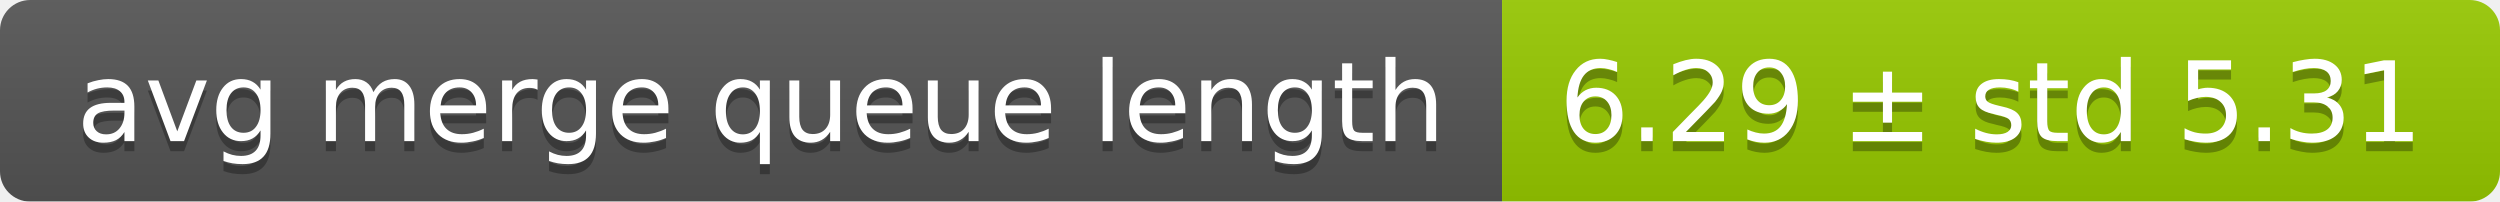
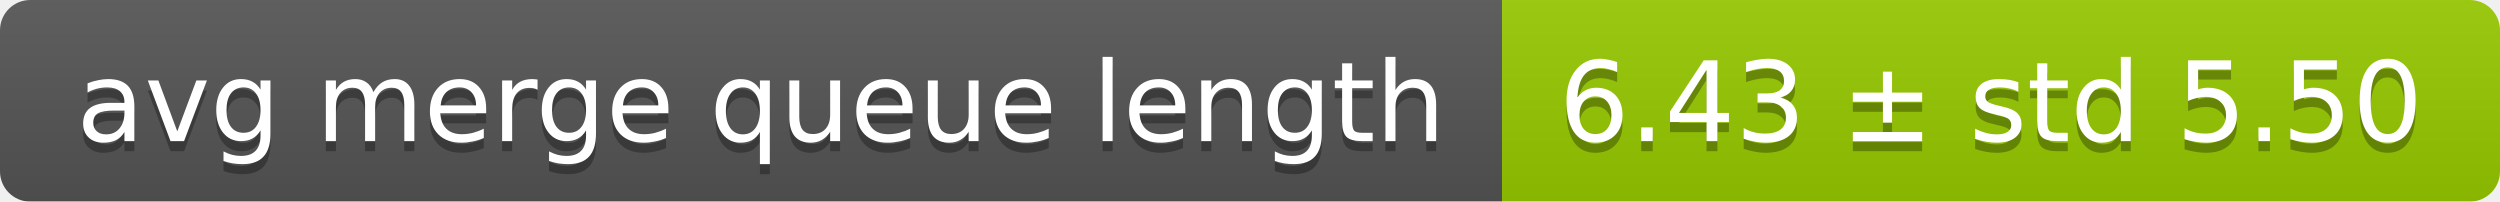
<svg xmlns="http://www.w3.org/2000/svg" width="248" height="20">
  <linearGradient id="smooth" x2="0" y2="100%">
    <stop offset="0" stop-color="#bbb" stop-opacity=".1" />
    <stop offset="1" stop-opacity=".1" />
  </linearGradient>
  <mask id="round">
    <rect width="248" height="20" rx="3" fill="#fff" />
  </mask>
  <g mask="url(#round)">
    <rect width="149" height="20" fill="#555" />
    <rect x="149" width="99" height="20" fill="#97ca00" />
    <rect width="248" height="20" fill="url(#smooth)" />
  </g>
  <g fill="#fff" text-anchor="middle" font-family="DejaVu Sans,Verdana,Geneva,sans-serif" font-size="11">
    <text x="75.5" y="15" fill="#010101" fill-opacity=".3">avg merge queue length</text>
    <text x="75.5" y="14">avg merge queue length</text>
-     <text x="197.5" y="15" fill="#010101" fill-opacity=".3">6.29 ± std 5.31</text>
-     <text x="197.5" y="14">6.29 ± std 5.31</text>
+     <text x="197.5" y="15" fill="#010101" fill-opacity=".3">6.43 ± std 5.50</text>
+     <text x="197.5" y="14">6.43 ± std 5.50</text>
  </g>
</svg>
